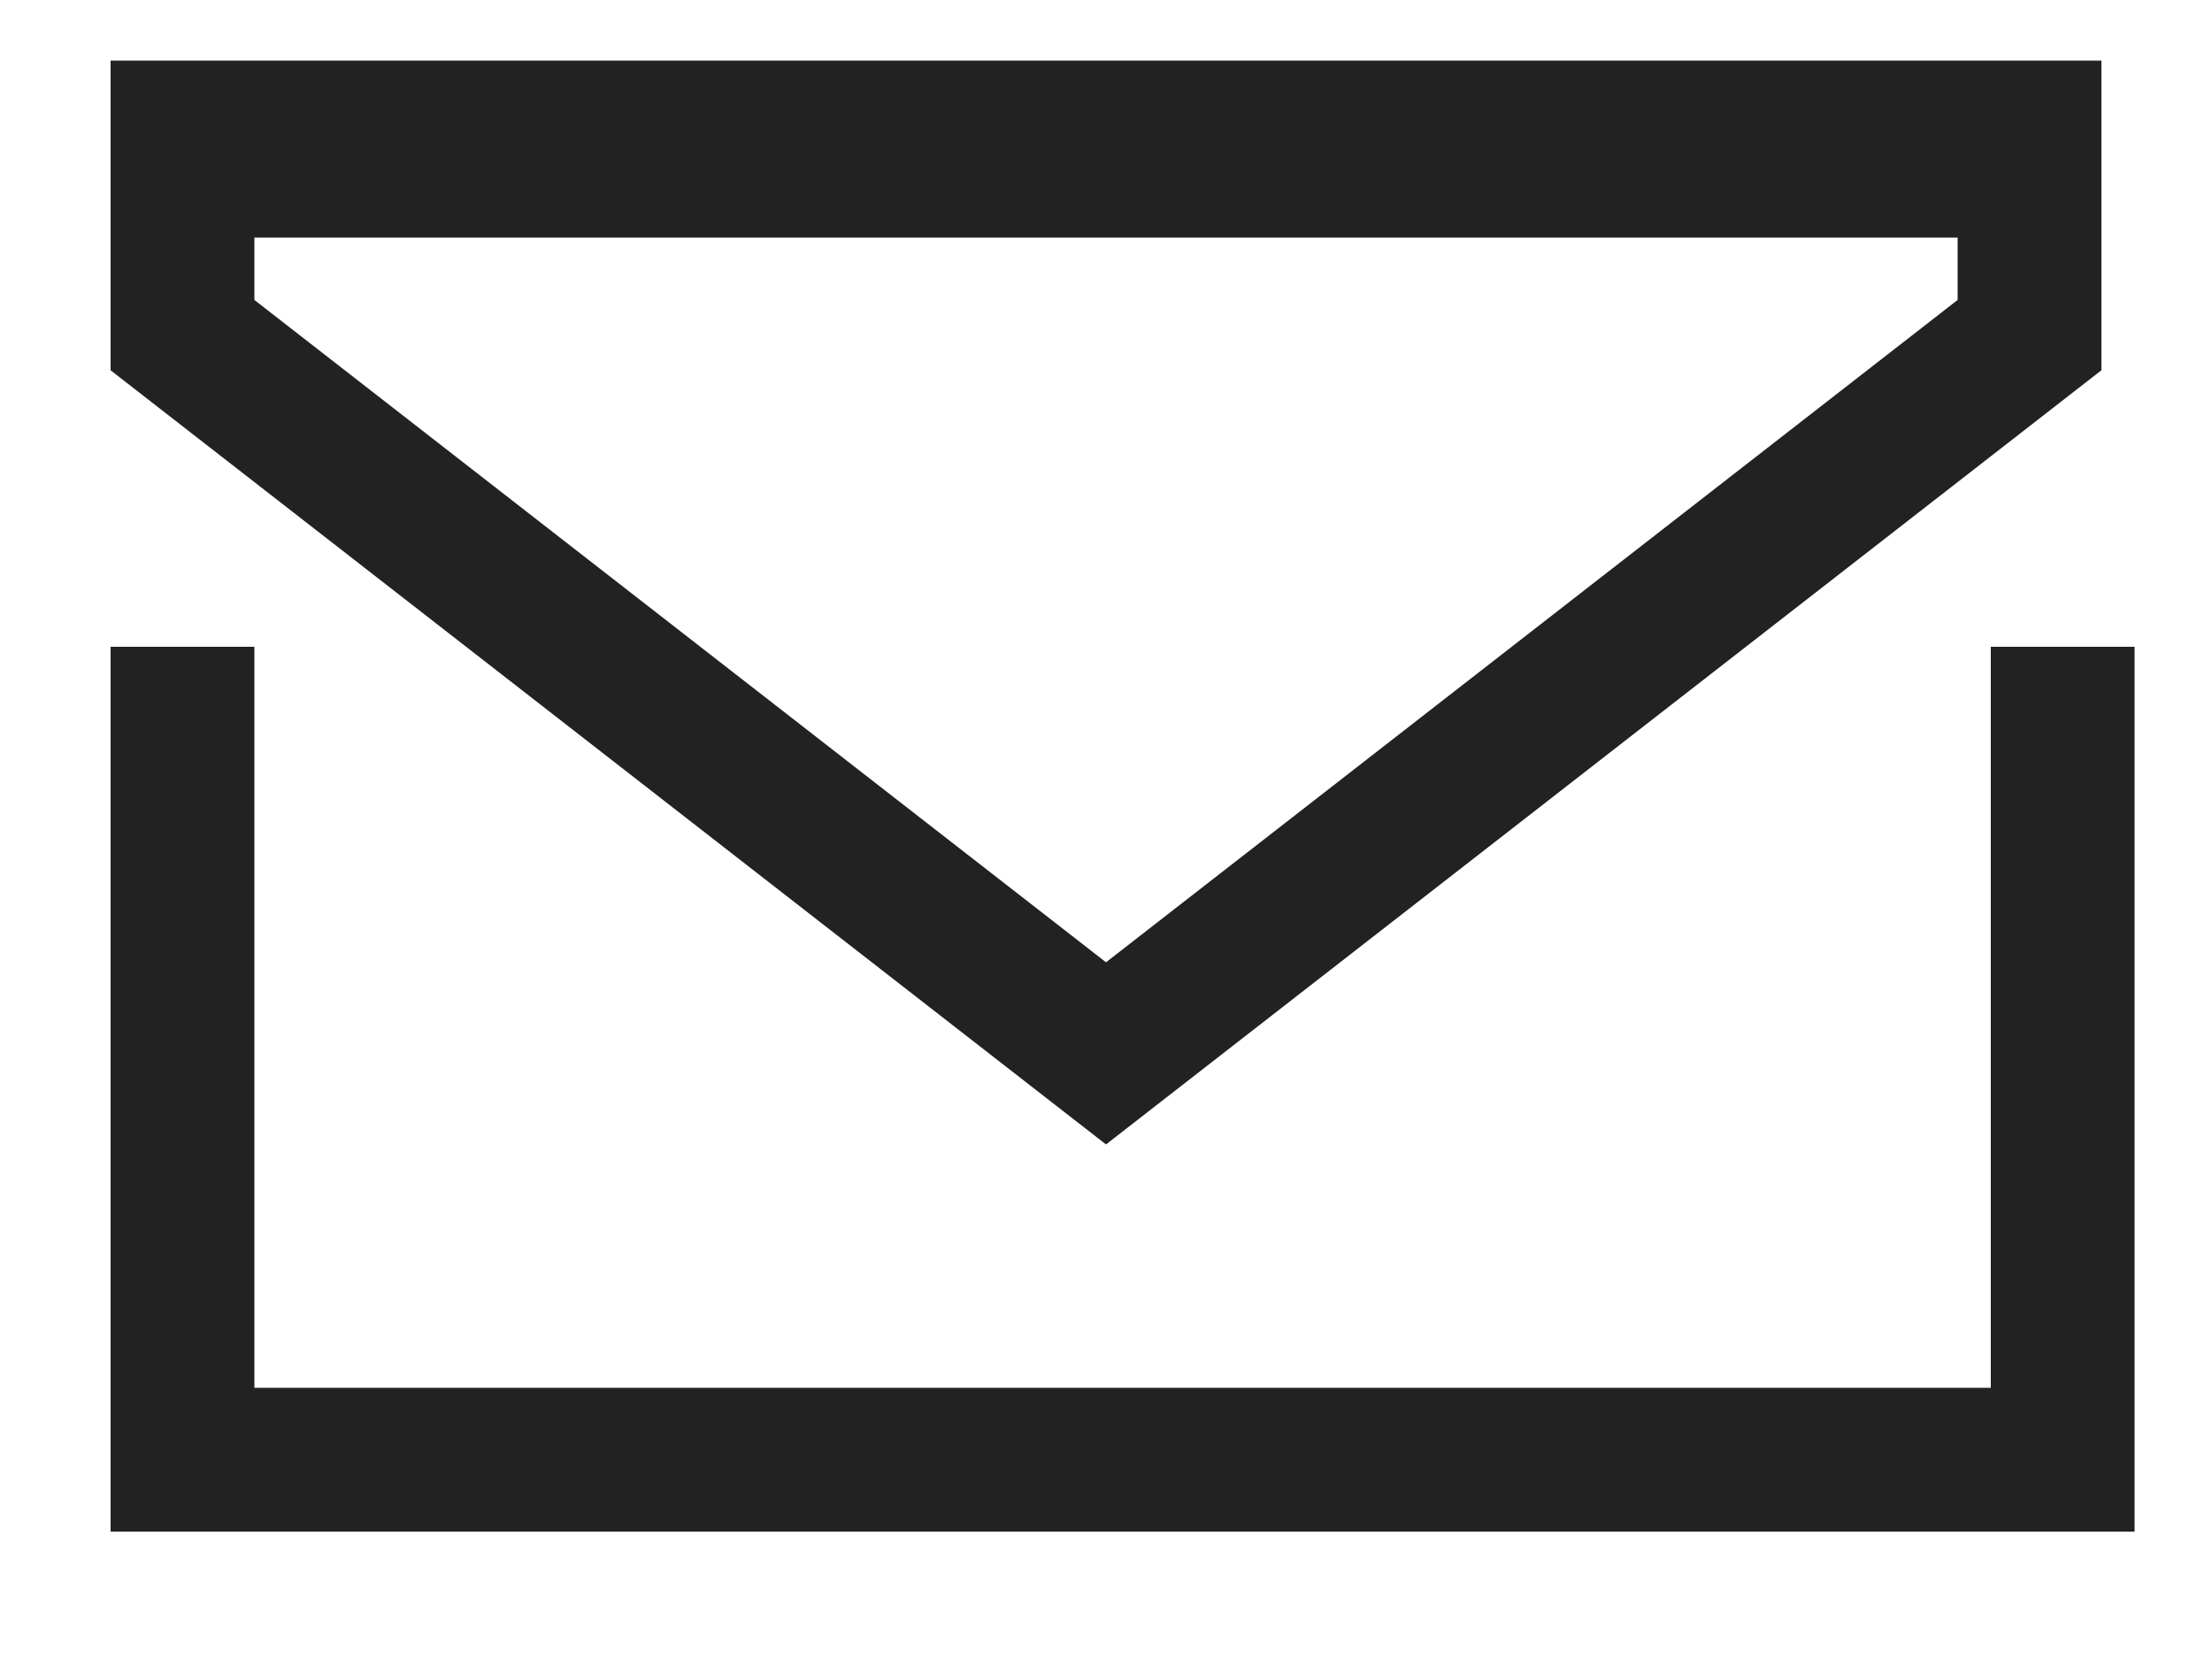
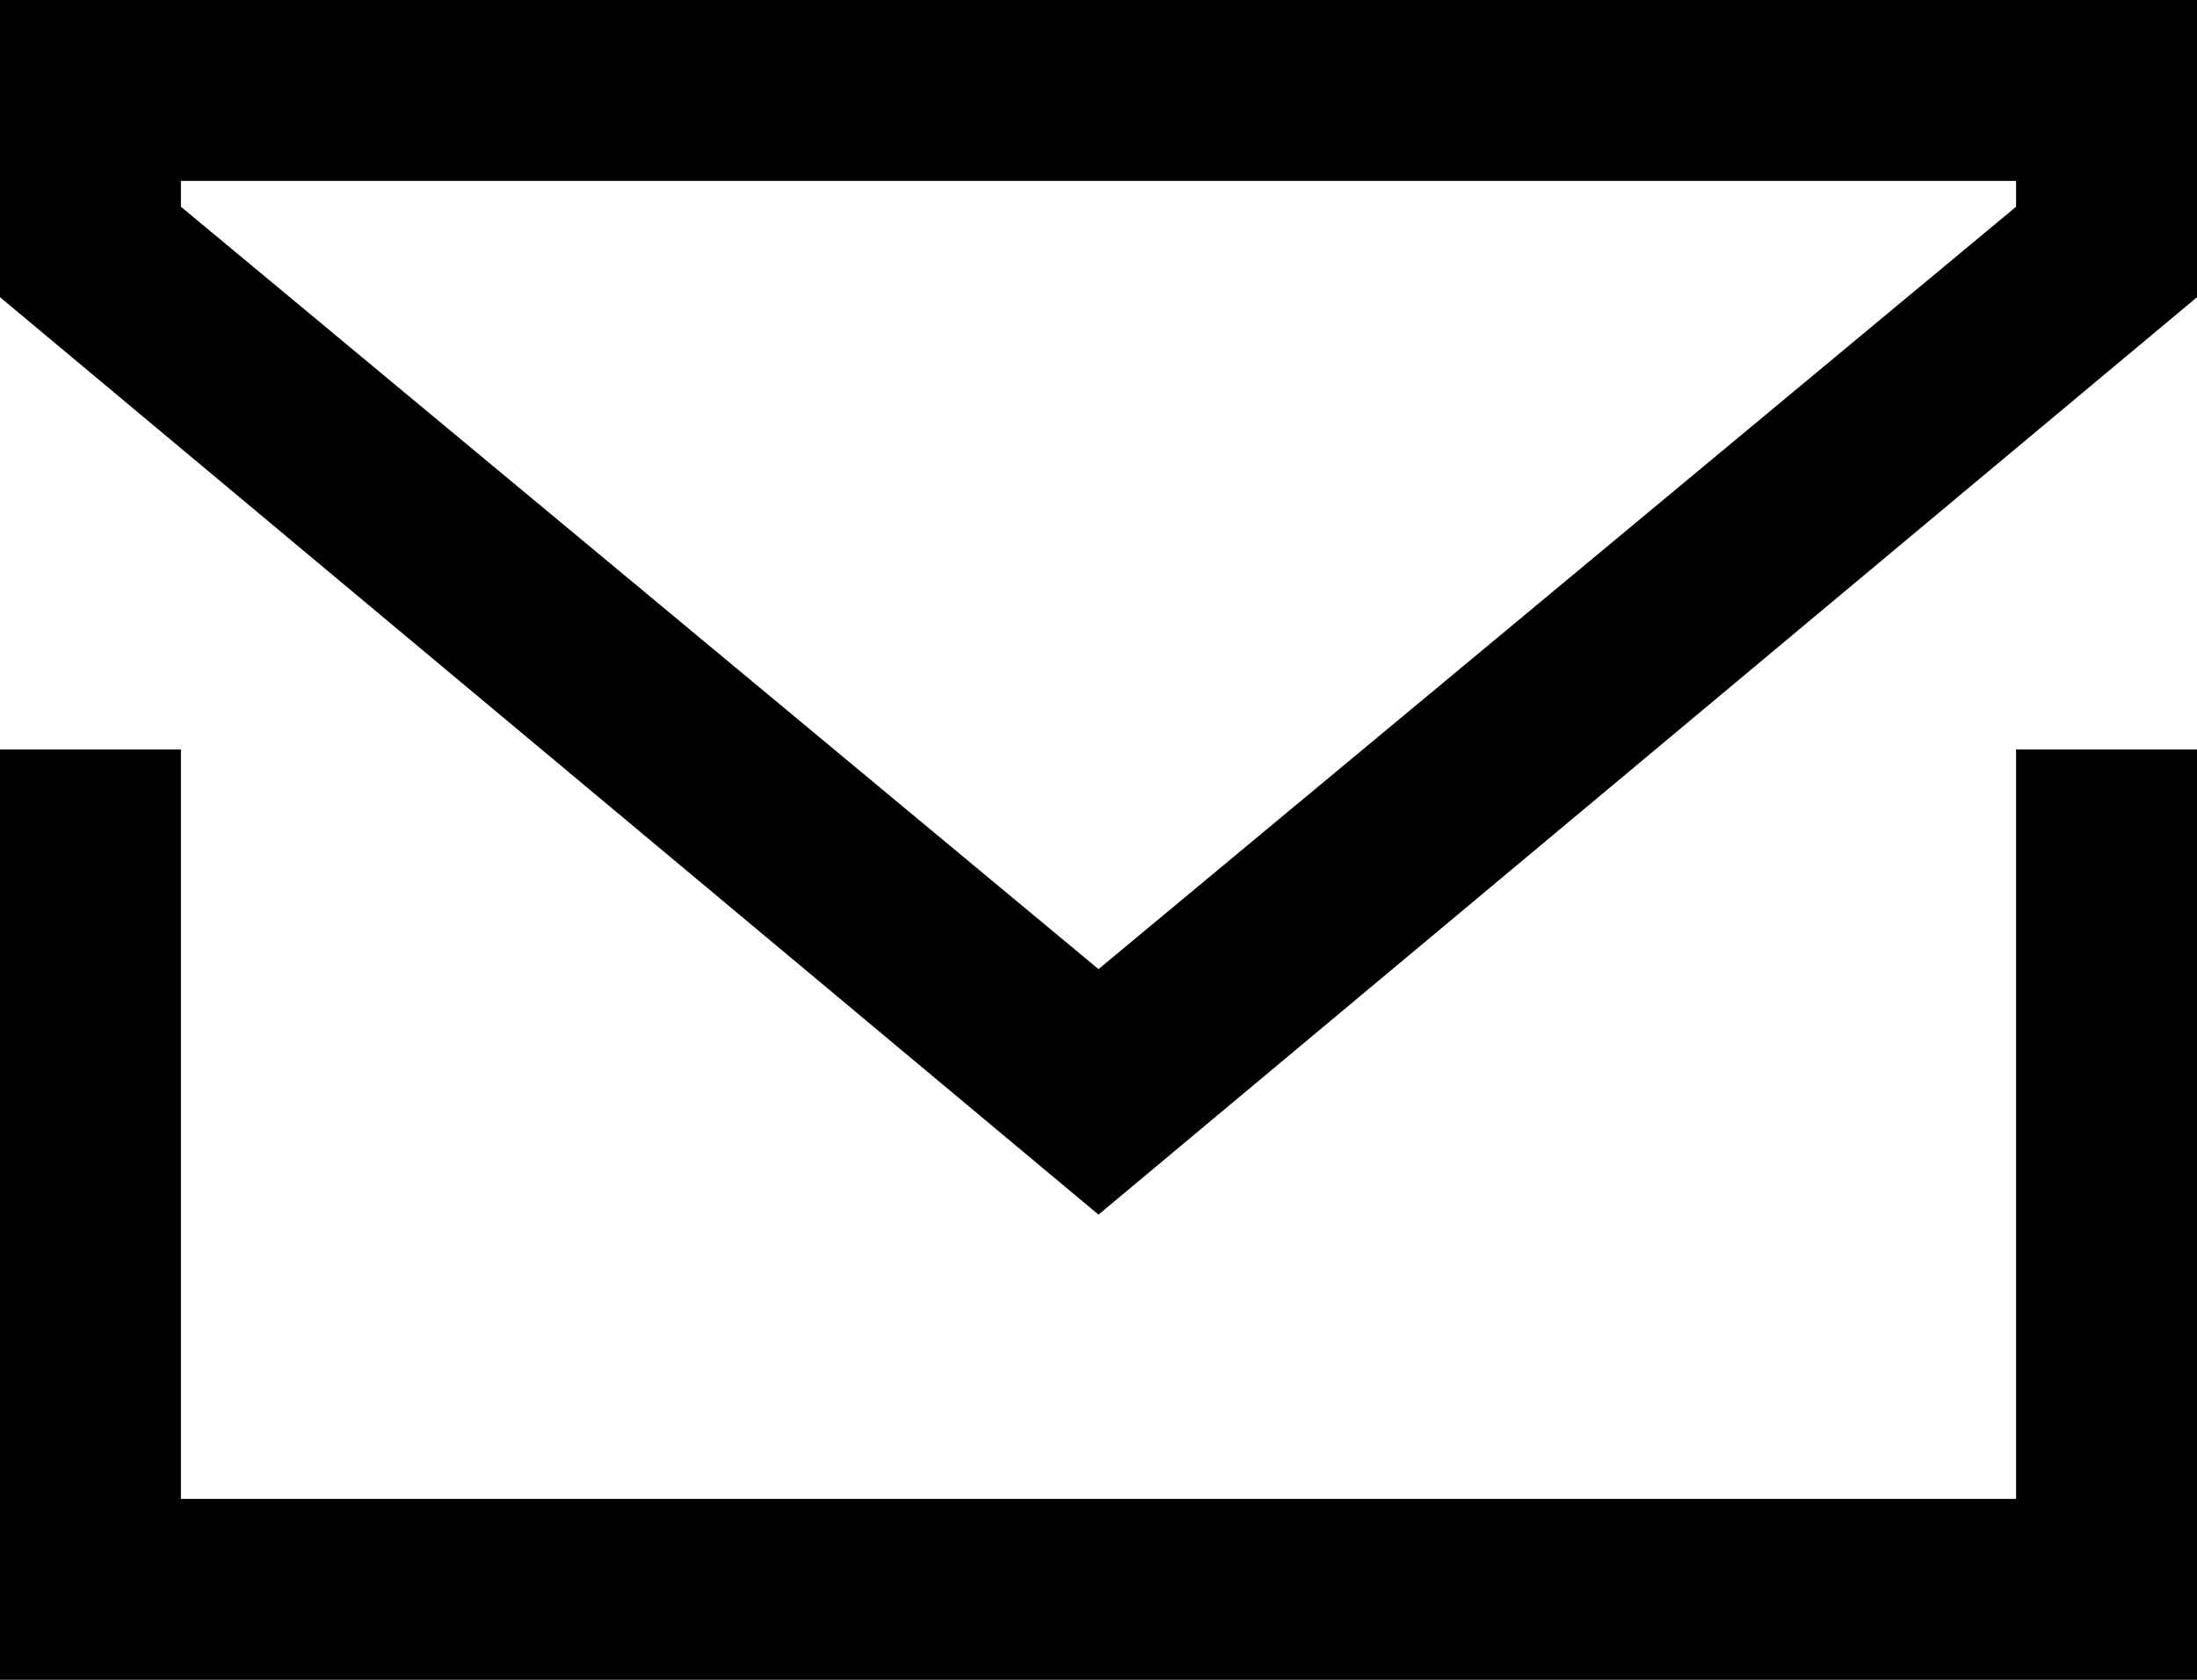
- <svg xmlns="http://www.w3.org/2000/svg" width="20" height="15" viewBox="0 0 20 15" fill="none">
-   <line x1="1.65" y1="5.848" x2="1.65" y2="13.848" stroke="#222222" stroke-width="1.3" />
-   <line x1="18.65" y1="5.848" x2="18.65" y2="13.848" stroke="#222222" stroke-width="1.3" />
-   <line x1="1" y1="13.198" x2="19" y2="13.198" stroke="#222222" stroke-width="1.3" />
-   <line x1="1" y1="1.198" x2="19" y2="1.198" stroke="#222222" stroke-width="1.3" />
-   <path d="M18.35 3.03L10 9.524L1.65 3.03V1.498H4.5L10 1.498H15H18.35V3.03Z" stroke="#222222" stroke-width="1.3" />
+ <svg xmlns="http://www.w3.org/2000/svg" viewBox="0 0 17 13">
+   <path d="M15.6 11.6H1.4V5.8H0V13h17V5.8h-1.4v5.8zM0 0v2.3l8.5 7.1L17 2.3V0H0zm15.6 1.6L8.5 7.5 1.4 1.6v-.2h14.2v.2z" />
</svg>
